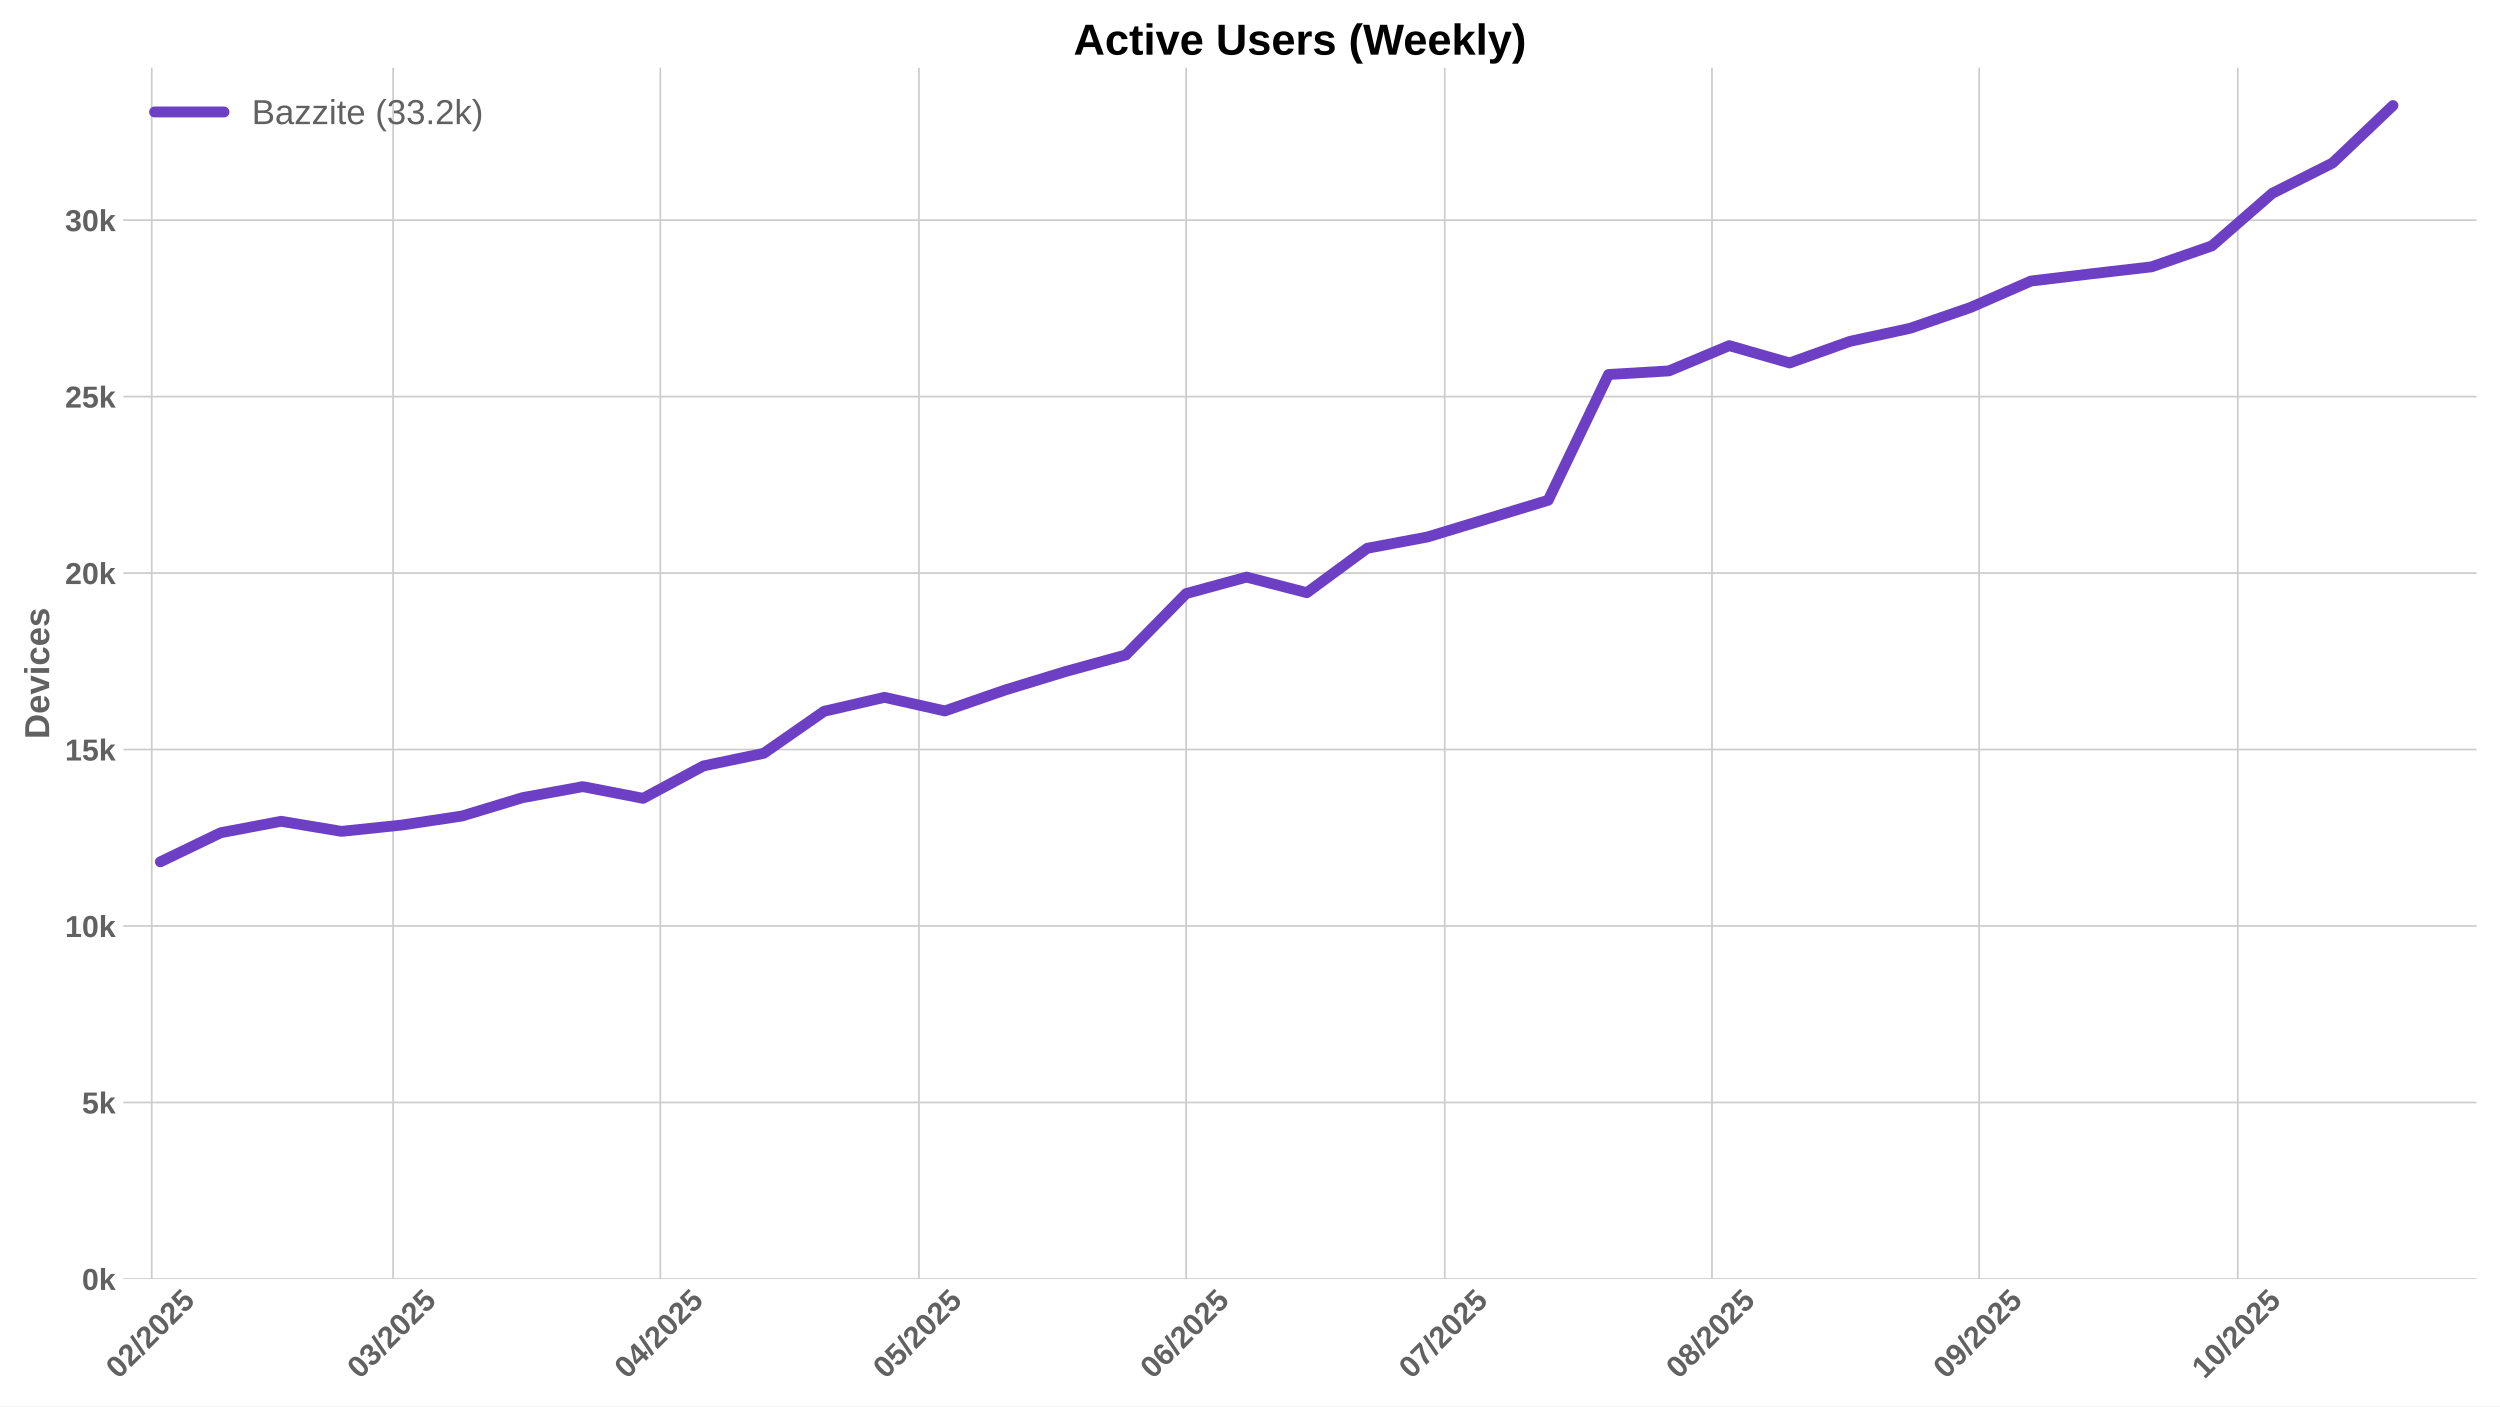
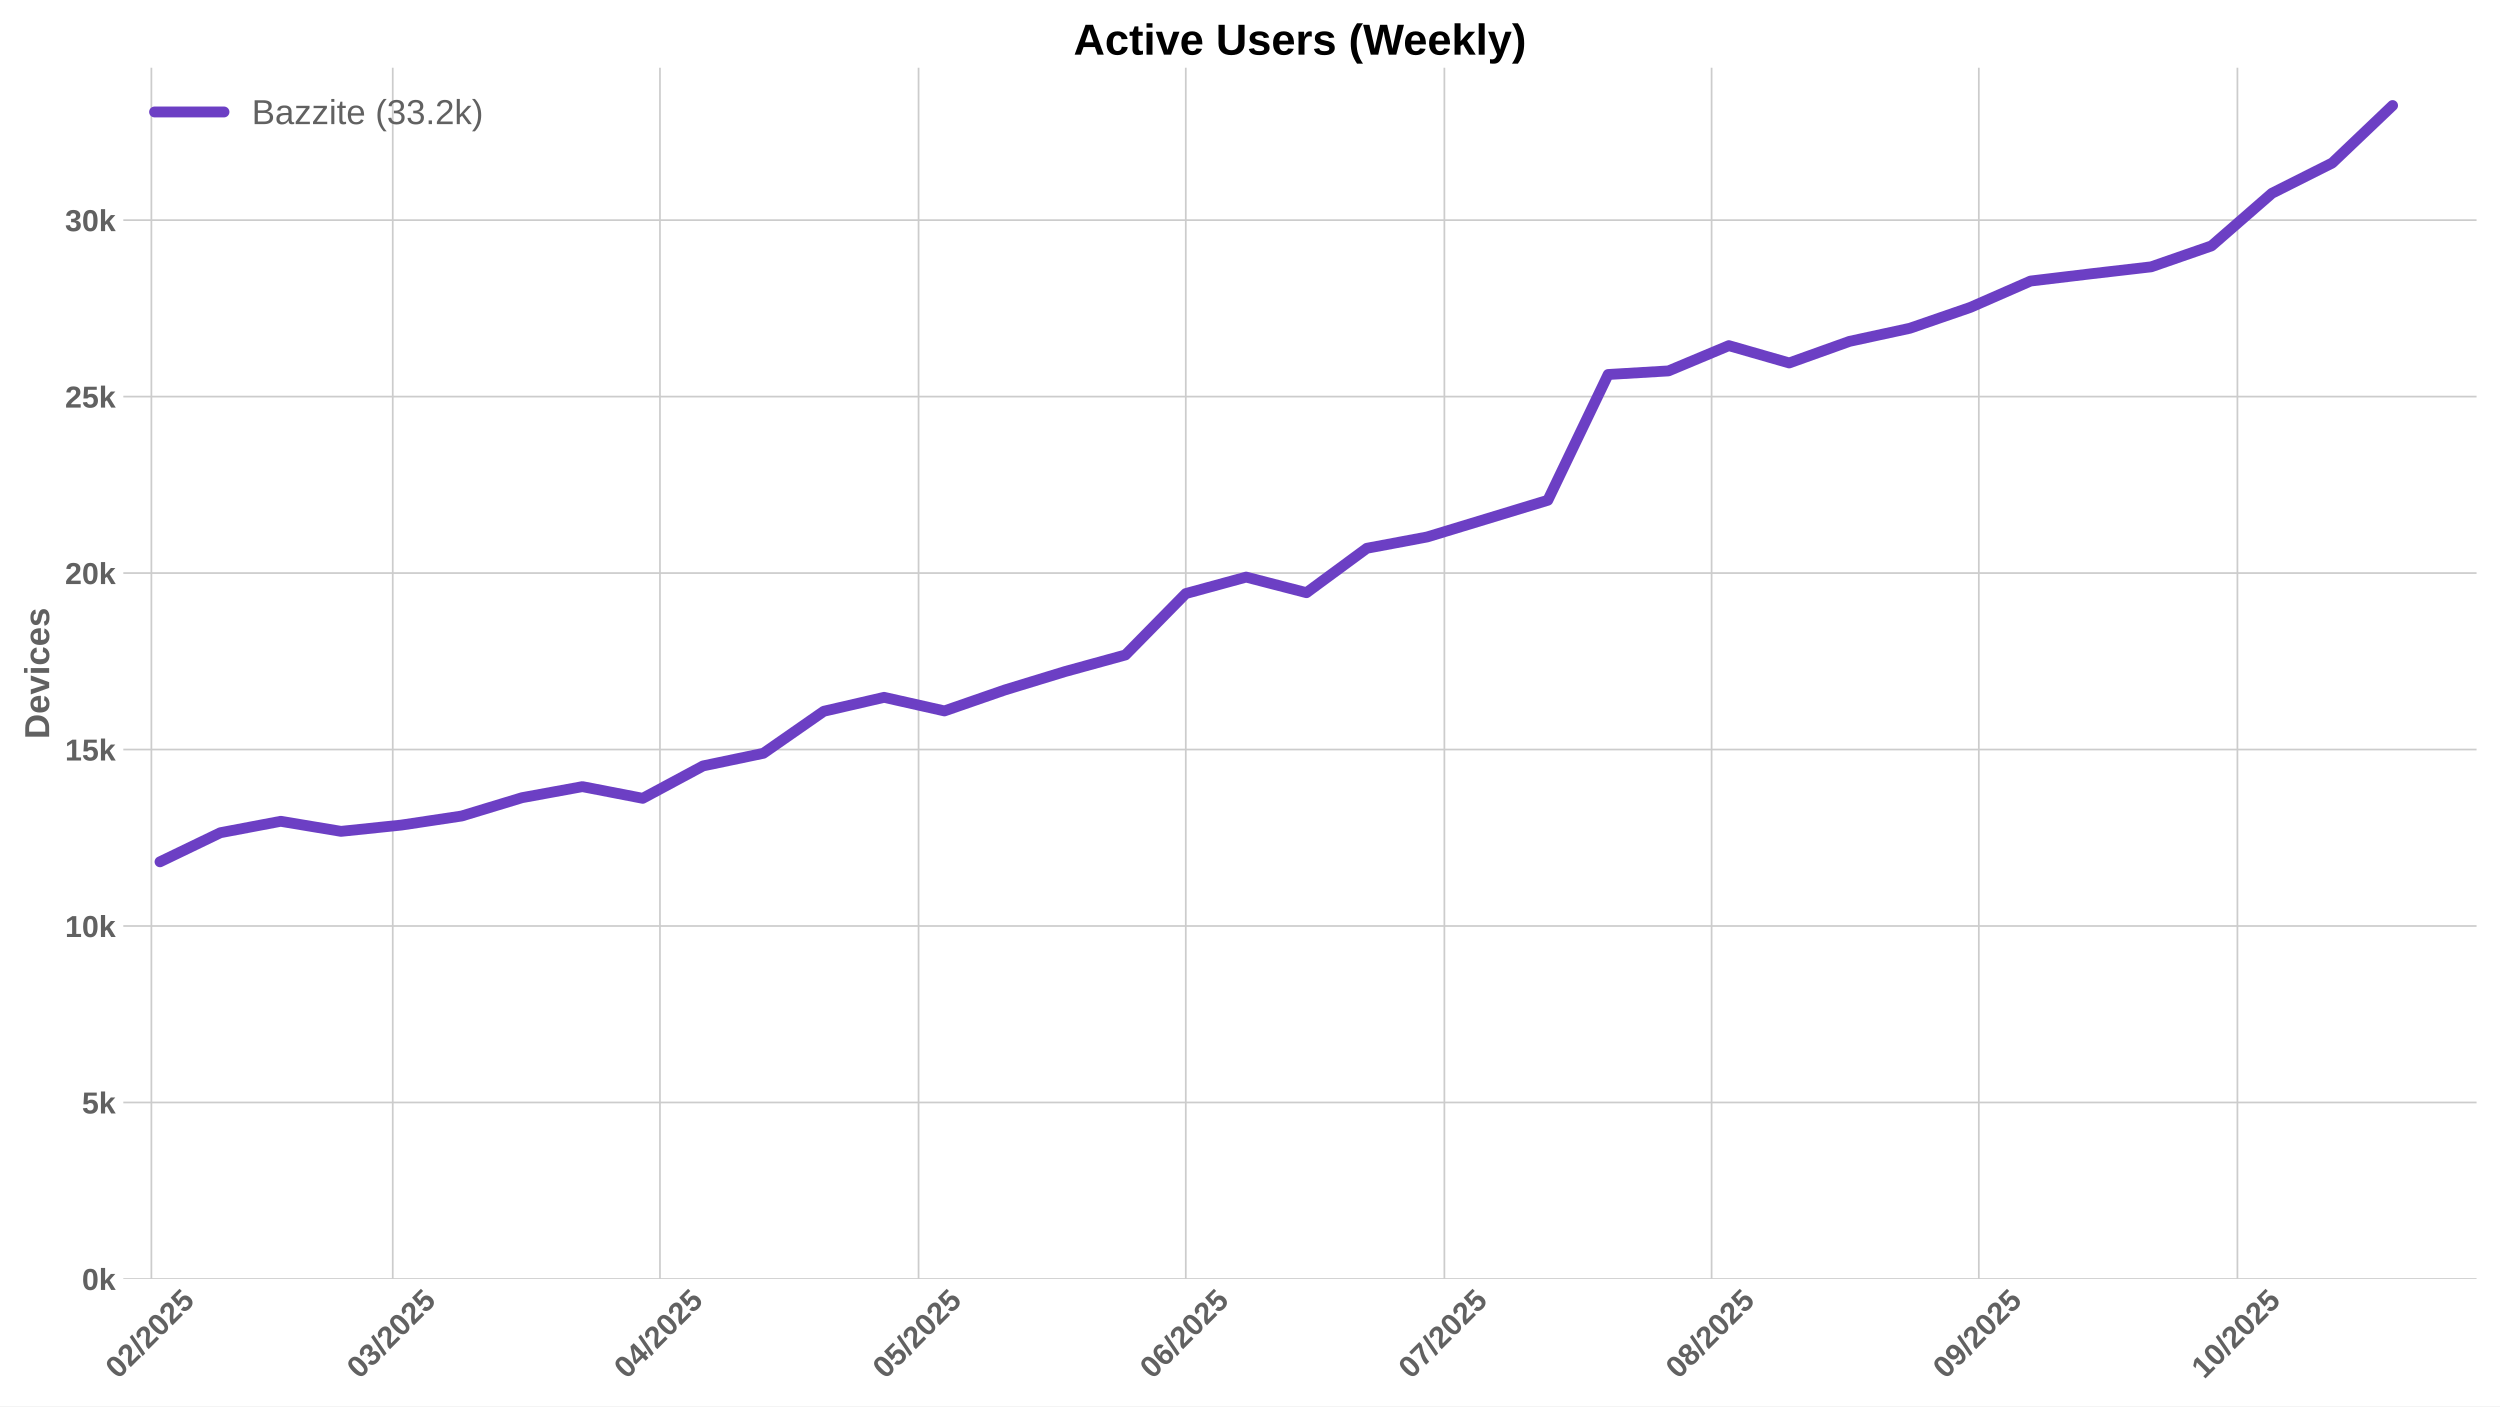
<svg xmlns="http://www.w3.org/2000/svg" xmlns:xlink="http://www.w3.org/1999/xlink" width="1152pt" height="648pt" viewBox="0 0 1152 648" version="1.1">
  <defs>
    <style type="text/css">*{stroke-linejoin: round; stroke-linecap: butt}</style>
  </defs>
  <g id="figure_1">
    <g id="patch_1">
      <path d="M 0 648  L 1152 648  L 1152 0  L 0 0  z " style="fill: #ffffff" />
    </g>
    <g id="axes_1">
      <g id="patch_2">
        <path d="M 56.82 589.343  L 1141.2 589.343  L 1141.2 31.2  L 56.82 31.2  z " style="fill: #ffffff" />
      </g>
      <g id="matplotlib.axis_1">
        <g id="xtick_1">
          <g id="line2d_1">
-             <path d="M 69.927 589.343  L 69.927 31.2  " clip-path="url(#p8b8453a9ff)" style="fill: none; stroke: #cccccc; stroke-width: 0.8; stroke-linecap: round" />
+             <path d="M 69.758 589.343  L 69.758 31.2  " clip-path="url(#p2509cb65ee)" style="fill: none; stroke: #cccccc; stroke-width: 0.8; stroke-linecap: round" />
          </g>
          <g id="line2d_2" />
          <g id="text_1">
-             <g style="fill: #616161" transform="translate(54.59633 635.7977) rotate(-45) scale(0.14 -0.14)">
+             <g style="fill: #616161" transform="translate(54.42788 635.7977) rotate(-45) scale(0.14 -0.14)">
              <defs>
                <path id="LiberationSans-Bold-30" d="M 3297 2203  Q 3297 1088 2914 512  Q 2531 -63 1766 -63  Q 253 -63 253 2203  Q 253 2994 418 3494  Q 584 3994 915 4231  Q 1247 4469 1791 4469  Q 2572 4469 2934 3903  Q 3297 3338 3297 2203  z M 2416 2203  Q 2416 2813 2356 3150  Q 2297 3488 2165 3634  Q 2034 3781 1784 3781  Q 1519 3781 1383 3632  Q 1247 3484 1189 3148  Q 1131 2813 1131 2203  Q 1131 1600 1192 1261  Q 1253 922 1386 775  Q 1519 628 1772 628  Q 2022 628 2158 783  Q 2294 938 2355 1278  Q 2416 1619 2416 2203  z " transform="scale(0.015625)" />
                <path id="LiberationSans-Bold-32" d="M 222 0  L 222 609  Q 394 988 711 1347  Q 1028 1706 1509 2097  Q 1972 2472 2158 2715  Q 2344 2959 2344 3194  Q 2344 3769 1766 3769  Q 1484 3769 1336 3617  Q 1188 3466 1144 3163  L 259 3213  Q 334 3825 717 4147  Q 1100 4469 1759 4469  Q 2472 4469 2853 4144  Q 3234 3819 3234 3231  Q 3234 2922 3112 2672  Q 2991 2422 2800 2211  Q 2609 2000 2376 1815  Q 2144 1631 1925 1456  Q 1706 1281 1526 1103  Q 1347 925 1259 722  L 3303 722  L 3303 0  L 222 0  z " transform="scale(0.015625)" />
                <path id="LiberationSans-Bold-2f" d="M 63 -128  L 972 4638  L 1716 4638  L 822 -128  L 63 -128  z " transform="scale(0.015625)" />
                <path id="LiberationSans-Bold-35" d="M 3381 1466  Q 3381 766 2945 351  Q 2509 -63 1750 -63  Q 1088 -63 689 235  Q 291 534 197 1100  L 1075 1172  Q 1144 891 1319 762  Q 1494 634 1759 634  Q 2088 634 2283 843  Q 2478 1053 2478 1447  Q 2478 1794 2293 2001  Q 2109 2209 1778 2209  Q 1413 2209 1181 1925  L 325 1925  L 478 4403  L 3125 4403  L 3125 3750  L 1275 3750  L 1203 2638  Q 1522 2919 2000 2919  Q 2628 2919 3004 2528  Q 3381 2138 3381 1466  z " transform="scale(0.015625)" />
              </defs>
              <use xlink:href="#LiberationSans-Bold-30" />
              <use xlink:href="#LiberationSans-Bold-32" transform="translate(55.61523 0)" />
              <use xlink:href="#LiberationSans-Bold-2f" transform="translate(111.2305 0)" />
              <use xlink:href="#LiberationSans-Bold-32" transform="translate(139.0137 0)" />
              <use xlink:href="#LiberationSans-Bold-30" transform="translate(194.6289 0)" />
              <use xlink:href="#LiberationSans-Bold-32" transform="translate(250.2441 0)" />
              <use xlink:href="#LiberationSans-Bold-35" transform="translate(305.8594 0)" />
            </g>
          </g>
        </g>
        <g id="xtick_2">
          <g id="line2d_3">
-             <path d="M 181.145 589.343  L 181.145 31.2  " clip-path="url(#p8b8453a9ff)" style="fill: none; stroke: #cccccc; stroke-width: 0.8; stroke-linecap: round" />
+             <path d="M 180.977 589.343  L 180.977 31.2  " clip-path="url(#p2509cb65ee)" style="fill: none; stroke: #cccccc; stroke-width: 0.8; stroke-linecap: round" />
          </g>
          <g id="line2d_4" />
          <g id="text_2">
-             <g style="fill: #616161" transform="translate(165.8148 635.7977) rotate(-45) scale(0.14 -0.14)">
+             <g style="fill: #616161" transform="translate(165.6463 635.7977) rotate(-45) scale(0.14 -0.14)">
              <defs>
                <path id="LiberationSans-Bold-33" d="M 3328 1222  Q 3328 603 2922 265  Q 2516 -72 1766 -72  Q 1056 -72 637 254  Q 219 581 147 1197  L 1041 1275  Q 1125 641 1763 641  Q 2078 641 2253 797  Q 2428 953 2428 1275  Q 2428 1569 2215 1725  Q 2003 1881 1584 1881  L 1278 1881  L 1278 2591  L 1566 2591  Q 1944 2591 2134 2745  Q 2325 2900 2325 3188  Q 2325 3459 2173 3614  Q 2022 3769 1731 3769  Q 1459 3769 1292 3619  Q 1125 3469 1100 3194  L 222 3256  Q 291 3825 694 4147  Q 1097 4469 1747 4469  Q 2438 4469 2827 4158  Q 3216 3847 3216 3297  Q 3216 2884 2973 2618  Q 2731 2353 2275 2266  L 2275 2253  Q 2781 2194 3054 1920  Q 3328 1647 3328 1222  z " transform="scale(0.015625)" />
              </defs>
              <use xlink:href="#LiberationSans-Bold-30" />
              <use xlink:href="#LiberationSans-Bold-33" transform="translate(55.61523 0)" />
              <use xlink:href="#LiberationSans-Bold-2f" transform="translate(111.2305 0)" />
              <use xlink:href="#LiberationSans-Bold-32" transform="translate(139.0137 0)" />
              <use xlink:href="#LiberationSans-Bold-30" transform="translate(194.6289 0)" />
              <use xlink:href="#LiberationSans-Bold-32" transform="translate(250.2441 0)" />
              <use xlink:href="#LiberationSans-Bold-35" transform="translate(305.8594 0)" />
            </g>
          </g>
        </g>
        <g id="xtick_3">
          <g id="line2d_5">
-             <path d="M 304.28 589.343  L 304.28 31.2  " clip-path="url(#p8b8453a9ff)" style="fill: none; stroke: #cccccc; stroke-width: 0.8; stroke-linecap: round" />
+             <path d="M 304.111 589.343  L 304.111 31.2  " clip-path="url(#p2509cb65ee)" style="fill: none; stroke: #cccccc; stroke-width: 0.8; stroke-linecap: round" />
          </g>
          <g id="line2d_6" />
          <g id="text_3">
-             <g style="fill: #616161" transform="translate(288.9495 635.7977) rotate(-45) scale(0.14 -0.14)">
+             <g style="fill: #616161" transform="translate(288.7811 635.7977) rotate(-45) scale(0.14 -0.14)">
              <defs>
                <path id="LiberationSans-Bold-34" d="M 2938 897  L 2938 0  L 2100 0  L 2100 897  L 97 897  L 97 1556  L 1956 4403  L 2938 4403  L 2938 1550  L 3525 1550  L 3525 897  L 2938 897  z M 2100 2991  Q 2100 3159 2111 3356  Q 2122 3553 2128 3609  Q 2047 3434 1834 3103  L 813 1550  L 2100 1550  L 2100 2991  z " transform="scale(0.015625)" />
              </defs>
              <use xlink:href="#LiberationSans-Bold-30" />
              <use xlink:href="#LiberationSans-Bold-34" transform="translate(55.61523 0)" />
              <use xlink:href="#LiberationSans-Bold-2f" transform="translate(111.2305 0)" />
              <use xlink:href="#LiberationSans-Bold-32" transform="translate(139.0137 0)" />
              <use xlink:href="#LiberationSans-Bold-30" transform="translate(194.6289 0)" />
              <use xlink:href="#LiberationSans-Bold-32" transform="translate(250.2441 0)" />
              <use xlink:href="#LiberationSans-Bold-35" transform="translate(305.8594 0)" />
            </g>
          </g>
        </g>
        <g id="xtick_4">
          <g id="line2d_7">
-             <path d="M 423.442 589.343  L 423.442 31.2  " clip-path="url(#p8b8453a9ff)" style="fill: none; stroke: #cccccc; stroke-width: 0.8; stroke-linecap: round" />
+             <path d="M 423.274 589.343  L 423.274 31.2  " clip-path="url(#p2509cb65ee)" style="fill: none; stroke: #cccccc; stroke-width: 0.8; stroke-linecap: round" />
          </g>
          <g id="line2d_8" />
          <g id="text_4">
-             <g style="fill: #616161" transform="translate(408.1122 635.7977) rotate(-45) scale(0.14 -0.14)">
+             <g style="fill: #616161" transform="translate(407.9437 635.7977) rotate(-45) scale(0.14 -0.14)">
              <use xlink:href="#LiberationSans-Bold-30" />
              <use xlink:href="#LiberationSans-Bold-35" transform="translate(55.61523 0)" />
              <use xlink:href="#LiberationSans-Bold-2f" transform="translate(111.2305 0)" />
              <use xlink:href="#LiberationSans-Bold-32" transform="translate(139.0137 0)" />
              <use xlink:href="#LiberationSans-Bold-30" transform="translate(194.6289 0)" />
              <use xlink:href="#LiberationSans-Bold-32" transform="translate(250.2441 0)" />
              <use xlink:href="#LiberationSans-Bold-35" transform="translate(305.8594 0)" />
            </g>
          </g>
        </g>
        <g id="xtick_5">
          <g id="line2d_9">
-             <path d="M 546.577 589.343  L 546.577 31.2  " clip-path="url(#p8b8453a9ff)" style="fill: none; stroke: #cccccc; stroke-width: 0.8; stroke-linecap: round" />
+             <path d="M 546.409 589.343  L 546.409 31.2  " clip-path="url(#p2509cb65ee)" style="fill: none; stroke: #cccccc; stroke-width: 0.8; stroke-linecap: round" />
          </g>
          <g id="line2d_10" />
          <g id="text_5">
-             <g style="fill: #616161" transform="translate(531.2469 635.7977) rotate(-45) scale(0.14 -0.14)">
+             <g style="fill: #616161" transform="translate(531.0784 635.7977) rotate(-45) scale(0.14 -0.14)">
              <defs>
                <path id="LiberationSans-Bold-36" d="M 3328 1441  Q 3328 738 2934 337  Q 2541 -63 1847 -63  Q 1069 -63 651 482  Q 234 1028 234 2100  Q 234 3278 657 3873  Q 1081 4469 1869 4469  Q 2428 4469 2751 4222  Q 3075 3975 3209 3456  L 2381 3341  Q 2263 3775 1850 3775  Q 1497 3775 1295 3422  Q 1094 3069 1094 2350  Q 1234 2584 1484 2709  Q 1734 2834 2050 2834  Q 2641 2834 2984 2459  Q 3328 2084 3328 1441  z M 2447 1416  Q 2447 1791 2273 1989  Q 2100 2188 1797 2188  Q 1506 2188 1331 2002  Q 1156 1816 1156 1509  Q 1156 1125 1339 873  Q 1522 622 1819 622  Q 2116 622 2281 833  Q 2447 1044 2447 1416  z " transform="scale(0.015625)" />
              </defs>
              <use xlink:href="#LiberationSans-Bold-30" />
              <use xlink:href="#LiberationSans-Bold-36" transform="translate(55.61523 0)" />
              <use xlink:href="#LiberationSans-Bold-2f" transform="translate(111.2305 0)" />
              <use xlink:href="#LiberationSans-Bold-32" transform="translate(139.0137 0)" />
              <use xlink:href="#LiberationSans-Bold-30" transform="translate(194.6289 0)" />
              <use xlink:href="#LiberationSans-Bold-32" transform="translate(250.2441 0)" />
              <use xlink:href="#LiberationSans-Bold-35" transform="translate(305.8594 0)" />
            </g>
          </g>
        </g>
        <g id="xtick_6">
          <g id="line2d_11">
-             <path d="M 665.74 589.343  L 665.74 31.2  " clip-path="url(#p8b8453a9ff)" style="fill: none; stroke: #cccccc; stroke-width: 0.8; stroke-linecap: round" />
+             <path d="M 665.571 589.343  L 665.571 31.2  " clip-path="url(#p2509cb65ee)" style="fill: none; stroke: #cccccc; stroke-width: 0.8; stroke-linecap: round" />
          </g>
          <g id="line2d_12" />
          <g id="text_6">
-             <g style="fill: #616161" transform="translate(650.4095 635.7977) rotate(-45) scale(0.14 -0.14)">
+             <g style="fill: #616161" transform="translate(650.2411 635.7977) rotate(-45) scale(0.14 -0.14)">
              <defs>
                <path id="LiberationSans-Bold-37" d="M 3278 3706  Q 2981 3238 2717 2797  Q 2453 2356 2256 1911  Q 2059 1466 1945 995  Q 1831 525 1831 0  L 916 0  Q 916 550 1059 1064  Q 1203 1578 1475 2111  Q 1747 2644 2463 3681  L 275 3681  L 275 4403  L 3278 4403  L 3278 3706  z " transform="scale(0.015625)" />
              </defs>
              <use xlink:href="#LiberationSans-Bold-30" />
              <use xlink:href="#LiberationSans-Bold-37" transform="translate(55.61523 0)" />
              <use xlink:href="#LiberationSans-Bold-2f" transform="translate(111.2305 0)" />
              <use xlink:href="#LiberationSans-Bold-32" transform="translate(139.0137 0)" />
              <use xlink:href="#LiberationSans-Bold-30" transform="translate(194.6289 0)" />
              <use xlink:href="#LiberationSans-Bold-32" transform="translate(250.2441 0)" />
              <use xlink:href="#LiberationSans-Bold-35" transform="translate(305.8594 0)" />
            </g>
          </g>
        </g>
        <g id="xtick_7">
          <g id="line2d_13">
-             <path d="M 788.875 589.343  L 788.875 31.2  " clip-path="url(#p8b8453a9ff)" style="fill: none; stroke: #cccccc; stroke-width: 0.8; stroke-linecap: round" />
+             <path d="M 788.706 589.343  L 788.706 31.2  " clip-path="url(#p2509cb65ee)" style="fill: none; stroke: #cccccc; stroke-width: 0.8; stroke-linecap: round" />
          </g>
          <g id="line2d_14" />
          <g id="text_7">
-             <g style="fill: #616161" transform="translate(773.5442 635.7977) rotate(-45) scale(0.14 -0.14)">
+             <g style="fill: #616161" transform="translate(773.3758 635.7977) rotate(-45) scale(0.14 -0.14)">
              <defs>
                <path id="LiberationSans-Bold-38" d="M 3363 1241  Q 3363 622 2953 279  Q 2544 -63 1784 -63  Q 1031 -63 617 278  Q 203 619 203 1234  Q 203 1656 447 1945  Q 691 2234 1100 2303  L 1100 2316  Q 744 2394 525 2669  Q 306 2944 306 3303  Q 306 3844 689 4156  Q 1072 4469 1772 4469  Q 2488 4469 2870 4164  Q 3253 3859 3253 3297  Q 3253 2938 3036 2666  Q 2819 2394 2453 2322  L 2453 2309  Q 2878 2241 3120 1961  Q 3363 1681 3363 1241  z M 2350 3250  Q 2350 3563 2206 3708  Q 2063 3853 1772 3853  Q 1203 3853 1203 3250  Q 1203 2619 1778 2619  Q 2066 2619 2208 2766  Q 2350 2913 2350 3250  z M 2453 1313  Q 2453 2003 1766 2003  Q 1447 2003 1276 1822  Q 1106 1641 1106 1300  Q 1106 913 1275 734  Q 1444 556 1791 556  Q 2131 556 2292 734  Q 2453 913 2453 1313  z " transform="scale(0.015625)" />
              </defs>
              <use xlink:href="#LiberationSans-Bold-30" />
              <use xlink:href="#LiberationSans-Bold-38" transform="translate(55.61523 0)" />
              <use xlink:href="#LiberationSans-Bold-2f" transform="translate(111.2305 0)" />
              <use xlink:href="#LiberationSans-Bold-32" transform="translate(139.0137 0)" />
              <use xlink:href="#LiberationSans-Bold-30" transform="translate(194.6289 0)" />
              <use xlink:href="#LiberationSans-Bold-32" transform="translate(250.2441 0)" />
              <use xlink:href="#LiberationSans-Bold-35" transform="translate(305.8594 0)" />
            </g>
          </g>
        </g>
        <g id="xtick_8">
          <g id="line2d_15">
-             <path d="M 912.009 589.343  L 912.009 31.2  " clip-path="url(#p8b8453a9ff)" style="fill: none; stroke: #cccccc; stroke-width: 0.8; stroke-linecap: round" />
+             <path d="M 911.841 589.343  L 911.841 31.2  " clip-path="url(#p2509cb65ee)" style="fill: none; stroke: #cccccc; stroke-width: 0.8; stroke-linecap: round" />
          </g>
          <g id="line2d_16" />
          <g id="text_8">
-             <g style="fill: #616161" transform="translate(896.679 635.7977) rotate(-45) scale(0.14 -0.14)">
+             <g style="fill: #616161" transform="translate(896.5105 635.7977) rotate(-45) scale(0.14 -0.14)">
              <defs>
                <path id="LiberationSans-Bold-39" d="M 3322 2272  Q 3322 1100 2894 518  Q 2466 -63 1678 -63  Q 1097 -63 767 185  Q 438 434 300 972  L 1125 1088  Q 1247 628 1688 628  Q 2056 628 2254 981  Q 2453 1334 2459 2028  Q 2341 1794 2070 1661  Q 1800 1528 1488 1528  Q 906 1528 564 1923  Q 222 2319 222 2994  Q 222 3688 623 4078  Q 1025 4469 1759 4469  Q 2550 4469 2936 3920  Q 3322 3372 3322 2272  z M 2394 2888  Q 2394 3297 2214 3539  Q 2034 3781 1738 3781  Q 1447 3781 1280 3570  Q 1113 3359 1113 2988  Q 1113 2622 1278 2401  Q 1444 2181 1741 2181  Q 2022 2181 2208 2373  Q 2394 2566 2394 2888  z " transform="scale(0.015625)" />
              </defs>
              <use xlink:href="#LiberationSans-Bold-30" />
              <use xlink:href="#LiberationSans-Bold-39" transform="translate(55.61523 0)" />
              <use xlink:href="#LiberationSans-Bold-2f" transform="translate(111.2305 0)" />
              <use xlink:href="#LiberationSans-Bold-32" transform="translate(139.0137 0)" />
              <use xlink:href="#LiberationSans-Bold-30" transform="translate(194.6289 0)" />
              <use xlink:href="#LiberationSans-Bold-32" transform="translate(250.2441 0)" />
              <use xlink:href="#LiberationSans-Bold-35" transform="translate(305.8594 0)" />
            </g>
          </g>
        </g>
        <g id="xtick_9">
          <g id="line2d_17">
-             <path d="M 1031.172 589.343  L 1031.172 31.2  " clip-path="url(#p8b8453a9ff)" style="fill: none; stroke: #cccccc; stroke-width: 0.8; stroke-linecap: round" />
+             <path d="M 1031.003 589.343  L 1031.003 31.2  " clip-path="url(#p2509cb65ee)" style="fill: none; stroke: #cccccc; stroke-width: 0.8; stroke-linecap: round" />
          </g>
          <g id="line2d_18" />
          <g id="text_9">
-             <g style="fill: #616161" transform="translate(1015.842 635.7977) rotate(-45) scale(0.14 -0.14)">
+             <g style="fill: #616161" transform="translate(1015.673 635.7977) rotate(-45) scale(0.14 -0.14)">
              <defs>
                <path id="LiberationSans-Bold-31" d="M 403 0  L 403 653  L 1494 653  L 1494 3656  L 438 2997  L 438 3688  L 1541 4403  L 2372 4403  L 2372 653  L 3381 653  L 3381 0  L 403 0  z " transform="scale(0.015625)" />
              </defs>
              <use xlink:href="#LiberationSans-Bold-31" />
              <use xlink:href="#LiberationSans-Bold-30" transform="translate(55.61523 0)" />
              <use xlink:href="#LiberationSans-Bold-2f" transform="translate(111.2305 0)" />
              <use xlink:href="#LiberationSans-Bold-32" transform="translate(139.0137 0)" />
              <use xlink:href="#LiberationSans-Bold-30" transform="translate(194.6289 0)" />
              <use xlink:href="#LiberationSans-Bold-32" transform="translate(250.2441 0)" />
              <use xlink:href="#LiberationSans-Bold-35" transform="translate(305.8594 0)" />
            </g>
          </g>
        </g>
      </g>
      <g id="matplotlib.axis_2">
        <g id="ytick_1">
          <g id="line2d_19">
-             <path d="M 56.82 589.343  L 1141.2 589.343  " clip-path="url(#p8b8453a9ff)" style="fill: none; stroke: #cccccc; stroke-width: 0.8; stroke-linecap: round" />
+             <path d="M 56.82 589.343  L 1141.2 589.343  " clip-path="url(#p2509cb65ee)" style="fill: none; stroke: #cccccc; stroke-width: 0.8; stroke-linecap: round" />
          </g>
          <g id="line2d_20" />
          <g id="text_10">
            <g style="fill: #616161" transform="translate(37.74938 594.416) scale(0.14 -0.14)">
              <defs>
                <path id="LiberationSans-Bold-6b" d="M 2606 0  L 1703 1531  L 1325 1269  L 1325 0  L 447 0  L 447 4638  L 1325 4638  L 1325 1981  L 2531 3381  L 3475 3381  L 2288 2063  L 3566 0  L 2606 0  z " transform="scale(0.015625)" />
              </defs>
              <use xlink:href="#LiberationSans-Bold-30" />
              <use xlink:href="#LiberationSans-Bold-6b" transform="translate(55.61523 0)" />
            </g>
          </g>
        </g>
        <g id="ytick_2">
          <g id="line2d_21">
-             <path d="M 56.82 508.025  L 1141.2 508.025  " clip-path="url(#p8b8453a9ff)" style="fill: none; stroke: #cccccc; stroke-width: 0.8; stroke-linecap: round" />
+             <path d="M 56.82 508.025  L 1141.2 508.025  " clip-path="url(#p2509cb65ee)" style="fill: none; stroke: #cccccc; stroke-width: 0.8; stroke-linecap: round" />
          </g>
          <g id="line2d_22" />
          <g id="text_11">
            <g style="fill: #616161" transform="translate(37.74938 513.0976) scale(0.14 -0.14)">
              <use xlink:href="#LiberationSans-Bold-35" />
              <use xlink:href="#LiberationSans-Bold-6b" transform="translate(55.61523 0)" />
            </g>
          </g>
        </g>
        <g id="ytick_3">
          <g id="line2d_23">
-             <path d="M 56.82 426.706  L 1141.2 426.706  " clip-path="url(#p8b8453a9ff)" style="fill: none; stroke: #cccccc; stroke-width: 0.8; stroke-linecap: round" />
+             <path d="M 56.82 426.706  L 1141.2 426.706  " clip-path="url(#p2509cb65ee)" style="fill: none; stroke: #cccccc; stroke-width: 0.8; stroke-linecap: round" />
          </g>
          <g id="line2d_24" />
          <g id="text_12">
            <g style="fill: #616161" transform="translate(29.96406 431.7793) scale(0.14 -0.14)">
              <use xlink:href="#LiberationSans-Bold-31" />
              <use xlink:href="#LiberationSans-Bold-30" transform="translate(55.61523 0)" />
              <use xlink:href="#LiberationSans-Bold-6b" transform="translate(111.2305 0)" />
            </g>
          </g>
        </g>
        <g id="ytick_4">
          <g id="line2d_25">
-             <path d="M 56.82 345.388  L 1141.2 345.388  " clip-path="url(#p8b8453a9ff)" style="fill: none; stroke: #cccccc; stroke-width: 0.8; stroke-linecap: round" />
+             <path d="M 56.82 345.388  L 1141.2 345.388  " clip-path="url(#p2509cb65ee)" style="fill: none; stroke: #cccccc; stroke-width: 0.8; stroke-linecap: round" />
          </g>
          <g id="line2d_26" />
          <g id="text_13">
            <g style="fill: #616161" transform="translate(29.96406 350.4609) scale(0.14 -0.14)">
              <use xlink:href="#LiberationSans-Bold-31" />
              <use xlink:href="#LiberationSans-Bold-35" transform="translate(55.61523 0)" />
              <use xlink:href="#LiberationSans-Bold-6b" transform="translate(111.2305 0)" />
            </g>
          </g>
        </g>
        <g id="ytick_5">
          <g id="line2d_27">
-             <path d="M 56.82 264.07  L 1141.2 264.07  " clip-path="url(#p8b8453a9ff)" style="fill: none; stroke: #cccccc; stroke-width: 0.8; stroke-linecap: round" />
+             <path d="M 56.82 264.07  L 1141.2 264.07  " clip-path="url(#p2509cb65ee)" style="fill: none; stroke: #cccccc; stroke-width: 0.8; stroke-linecap: round" />
          </g>
          <g id="line2d_28" />
          <g id="text_14">
            <g style="fill: #616161" transform="translate(29.96406 269.1426) scale(0.14 -0.14)">
              <use xlink:href="#LiberationSans-Bold-32" />
              <use xlink:href="#LiberationSans-Bold-30" transform="translate(55.61523 0)" />
              <use xlink:href="#LiberationSans-Bold-6b" transform="translate(111.2305 0)" />
            </g>
          </g>
        </g>
        <g id="ytick_6">
          <g id="line2d_29">
-             <path d="M 56.82 182.751  L 1141.2 182.751  " clip-path="url(#p8b8453a9ff)" style="fill: none; stroke: #cccccc; stroke-width: 0.8; stroke-linecap: round" />
+             <path d="M 56.82 182.751  L 1141.2 182.751  " clip-path="url(#p2509cb65ee)" style="fill: none; stroke: #cccccc; stroke-width: 0.8; stroke-linecap: round" />
          </g>
          <g id="line2d_30" />
          <g id="text_15">
            <g style="fill: #616161" transform="translate(29.96406 187.8242) scale(0.14 -0.14)">
              <use xlink:href="#LiberationSans-Bold-32" />
              <use xlink:href="#LiberationSans-Bold-35" transform="translate(55.61523 0)" />
              <use xlink:href="#LiberationSans-Bold-6b" transform="translate(111.2305 0)" />
            </g>
          </g>
        </g>
        <g id="ytick_7">
          <g id="line2d_31">
-             <path d="M 56.82 101.433  L 1141.2 101.433  " clip-path="url(#p8b8453a9ff)" style="fill: none; stroke: #cccccc; stroke-width: 0.8; stroke-linecap: round" />
+             <path d="M 56.82 101.433  L 1141.2 101.433  " clip-path="url(#p2509cb65ee)" style="fill: none; stroke: #cccccc; stroke-width: 0.8; stroke-linecap: round" />
          </g>
          <g id="line2d_32" />
          <g id="text_16">
            <g style="fill: #616161" transform="translate(29.96406 106.5059) scale(0.14 -0.14)">
              <use xlink:href="#LiberationSans-Bold-33" />
              <use xlink:href="#LiberationSans-Bold-30" transform="translate(55.61523 0)" />
              <use xlink:href="#LiberationSans-Bold-6b" transform="translate(111.2305 0)" />
            </g>
          </g>
        </g>
        <g id="text_17">
          <g style="fill: #616161" transform="translate(22.64406 340.5153) rotate(-90) scale(0.16 -0.16)">
            <defs>
              <path id="LiberationSans-Bold-44" d="M 4353 2234  Q 4353 1553 4086 1045  Q 3819 538 3330 269  Q 2841 0 2209 0  L 428 0  L 428 4403  L 2022 4403  Q 3134 4403 3743 3842  Q 4353 3281 4353 2234  z M 3425 2234  Q 3425 2944 3056 3317  Q 2688 3691 2003 3691  L 1350 3691  L 1350 713  L 2131 713  Q 2725 713 3075 1122  Q 3425 1531 3425 2234  z " transform="scale(0.015625)" />
              <path id="LiberationSans-Bold-65" d="M 1831 -63  Q 1069 -63 659 389  Q 250 841 250 1706  Q 250 2544 665 2994  Q 1081 3444 1844 3444  Q 2572 3444 2956 2961  Q 3341 2478 3341 1547  L 3341 1522  L 1172 1522  Q 1172 1028 1355 776  Q 1538 525 1875 525  Q 2341 525 2463 928  L 3291 856  Q 2931 -63 1831 -63  z M 1831 2891  Q 1522 2891 1355 2675  Q 1188 2459 1178 2072  L 2491 2072  Q 2466 2481 2294 2686  Q 2122 2891 1831 2891  z " transform="scale(0.015625)" />
              <path id="LiberationSans-Bold-76" d="M 2284 0  L 1234 0  L 25 3381  L 953 3381  L 1544 1491  Q 1591 1334 1766 709  Q 1797 838 1894 1159  Q 1991 1481 2613 3381  L 3531 3381  L 2284 0  z " transform="scale(0.015625)" />
              <path id="LiberationSans-Bold-69" d="M 447 3991  L 447 4638  L 1325 4638  L 1325 3991  L 447 3991  z M 447 0  L 447 3381  L 1325 3381  L 1325 0  L 447 0  z " transform="scale(0.015625)" />
              <path id="LiberationSans-Bold-63" d="M 1856 -63  Q 1088 -63 669 395  Q 250 853 250 1672  Q 250 2509 672 2976  Q 1094 3444 1869 3444  Q 2466 3444 2856 3144  Q 3247 2844 3347 2316  L 2463 2272  Q 2425 2531 2275 2686  Q 2125 2841 1850 2841  Q 1172 2841 1172 1706  Q 1172 538 1863 538  Q 2113 538 2281 695  Q 2450 853 2491 1166  L 3372 1125  Q 3325 778 3123 506  Q 2922 234 2594 85  Q 2266 -63 1856 -63  z " transform="scale(0.015625)" />
              <path id="LiberationSans-Bold-73" d="M 3297 988  Q 3297 497 2895 217  Q 2494 -63 1784 -63  Q 1088 -63 717 157  Q 347 378 225 844  L 997 959  Q 1063 719 1223 619  Q 1384 519 1784 519  Q 2153 519 2322 612  Q 2491 706 2491 906  Q 2491 1069 2355 1164  Q 2219 1259 1894 1325  Q 1150 1472 890 1598  Q 631 1725 495 1926  Q 359 2128 359 2422  Q 359 2906 732 3176  Q 1106 3447 1791 3447  Q 2394 3447 2761 3212  Q 3128 2978 3219 2534  L 2441 2453  Q 2403 2659 2256 2761  Q 2109 2863 1791 2863  Q 1478 2863 1322 2783  Q 1166 2703 1166 2516  Q 1166 2369 1286 2283  Q 1406 2197 1691 2141  Q 2088 2059 2395 1973  Q 2703 1888 2889 1769  Q 3075 1650 3186 1464  Q 3297 1278 3297 988  z " transform="scale(0.015625)" />
            </defs>
            <use xlink:href="#LiberationSans-Bold-44" />
            <use xlink:href="#LiberationSans-Bold-65" transform="translate(72.2168 0)" />
            <use xlink:href="#LiberationSans-Bold-76" transform="translate(127.832 0)" />
            <use xlink:href="#LiberationSans-Bold-69" transform="translate(183.4473 0)" />
            <use xlink:href="#LiberationSans-Bold-63" transform="translate(211.2305 0)" />
            <use xlink:href="#LiberationSans-Bold-65" transform="translate(266.8457 0)" />
            <use xlink:href="#LiberationSans-Bold-73" transform="translate(322.4609 0)" />
          </g>
        </g>
      </g>
      <g id="line2d_33">
-         <path d="M 73.899 397.123  L 101.703 383.722  L 129.508 378.452  L 157.313 383.087  L 185.117 380.192  L 212.922 376.013  L 240.726 367.572  L 268.531 362.481  L 296.336 367.865  L 324.14 352.934  L 351.945 347.112  L 379.749 327.758  L 407.554 321.334  L 435.359 327.596  L 463.163 317.951  L 490.968 309.445  L 518.773 301.801  L 546.577 273.519  L 574.382 265.924  L 602.186 273.112  L 629.991 252.653  L 657.796 247.432  L 713.405 230.518  L 741.209 172.57  L 769.014 170.911  L 796.819 159.267  L 824.623 167.252  L 852.428 157.299  L 880.233 151.265  L 908.037 141.669  L 935.842 129.504  L 963.646 126.17  L 991.451 122.95  L 1019.256 113.289  L 1047.06 89.073  L 1074.865 75.102  L 1102.669 48.625  " clip-path="url(#p8b8453a9ff)" style="fill: none; stroke: #6c3fc4; stroke-width: 5; stroke-linecap: round" />
+         <path d="M 73.73 397.123  L 101.535 383.722  L 129.339 378.452  L 157.144 383.087  L 184.949 380.192  L 212.753 376.013  L 240.558 367.572  L 268.363 362.481  L 296.167 367.865  L 323.972 352.934  L 351.776 347.112  L 379.581 327.758  L 407.386 321.334  L 435.19 327.596  L 462.995 317.951  L 490.799 309.445  L 518.604 301.801  L 546.409 273.519  L 574.213 265.924  L 602.018 273.112  L 629.823 252.653  L 657.627 247.432  L 713.236 230.518  L 741.041 172.57  L 768.846 170.911  L 796.65 159.267  L 824.455 167.252  L 852.259 157.299  L 880.064 151.265  L 907.869 141.669  L 935.673 129.504  L 963.478 126.17  L 991.283 122.95  L 1019.087 113.289  L 1046.892 89.073  L 1074.696 75.102  L 1102.501 48.625  " clip-path="url(#p2509cb65ee)" style="fill: none; stroke: #6c3fc4; stroke-width: 5; stroke-linecap: round" />
      </g>
      <g id="patch_3">
        <path d="M 56.82 589.343  L 56.82 31.2  " style="fill: none" />
      </g>
      <g id="patch_4">
        <path d="M 1141.2 589.343  L 1141.2 31.2  " style="fill: none" />
      </g>
      <g id="patch_5">
        <path d="M 56.82 589.343  L 1141.2 589.343  " style="fill: none" />
      </g>
      <g id="patch_6">
        <path d="M 56.82 31.2  L 1141.2 31.2  " style="fill: none" />
      </g>
      <g id="text_18">
        <g transform="translate(494.6991 25.2) scale(0.2 -0.2)">
          <defs>
            <path id="LiberationSans-Bold-41" d="M 3541 0  L 3150 1125  L 1472 1125  L 1081 0  L 159 0  L 1766 4403  L 2853 4403  L 4453 0  L 3541 0  z M 2309 3725  L 2291 3656  Q 2259 3544 2215 3400  Q 2172 3256 1678 1819  L 2944 1819  L 2509 3084  L 2375 3509  L 2309 3725  z " transform="scale(0.015625)" />
            <path id="LiberationSans-Bold-74" d="M 1313 -56  Q 925 -56 715 155  Q 506 366 506 794  L 506 2788  L 78 2788  L 78 3381  L 550 3381  L 825 4175  L 1375 4175  L 1375 3381  L 2016 3381  L 2016 2788  L 1375 2788  L 1375 1031  Q 1375 784 1469 667  Q 1563 550 1759 550  Q 1863 550 2053 594  L 2053 50  Q 1728 -56 1313 -56  z " transform="scale(0.015625)" />
            <path id="LiberationSans-Bold-20" transform="scale(0.015625)" />
            <path id="LiberationSans-Bold-55" d="M 2259 -63  Q 1350 -63 867 381  Q 384 825 384 1650  L 384 4403  L 1306 4403  L 1306 1722  Q 1306 1200 1554 929  Q 1803 659 2284 659  Q 2778 659 3043 942  Q 3309 1225 3309 1753  L 3309 4403  L 4231 4403  L 4231 1697  Q 4231 859 3714 398  Q 3197 -63 2259 -63  z " transform="scale(0.015625)" />
            <path id="LiberationSans-Bold-72" d="M 447 0  L 447 2588  Q 447 2866 439 3052  Q 431 3238 422 3381  L 1259 3381  Q 1269 3325 1284 3039  Q 1300 2753 1300 2659  L 1313 2659  Q 1441 3016 1541 3161  Q 1641 3306 1778 3376  Q 1916 3447 2122 3447  Q 2291 3447 2394 3400  L 2394 2666  Q 2181 2713 2019 2713  Q 1691 2713 1508 2447  Q 1325 2181 1325 1659  L 1325 0  L 447 0  z " transform="scale(0.015625)" />
            <path id="LiberationSans-Bold-28" d="M 1247 -1328  Q 756 -622 537 81  Q 319 784 319 1659  Q 319 2531 537 3232  Q 756 3934 1247 4638  L 2125 4638  Q 1631 3925 1407 3219  Q 1184 2513 1184 1656  Q 1184 803 1406 101  Q 1628 -600 2125 -1328  L 1247 -1328  z " transform="scale(0.015625)" />
            <path id="LiberationSans-Bold-57" d="M 4897 0  L 3803 0  L 3206 2547  Q 3097 2997 3022 3488  Q 2947 3078 2900 2864  Q 2853 2650 2234 0  L 1141 0  L 6 4403  L 941 4403  L 1578 1559  L 1722 872  Q 1809 1306 1892 1701  Q 1975 2097 2516 4403  L 3547 4403  L 4103 2059  Q 4169 1797 4325 872  L 4403 1234  L 4569 1953  L 5100 4403  L 6034 4403  L 4897 0  z " transform="scale(0.015625)" />
            <path id="LiberationSans-Bold-6c" d="M 447 0  L 447 4638  L 1325 4638  L 1325 0  L 447 0  z " transform="scale(0.015625)" />
            <path id="LiberationSans-Bold-79" d="M 884 -1328  Q 569 -1328 331 -1288  L 331 -663  Q 497 -688 634 -688  Q 822 -688 945 -628  Q 1069 -569 1167 -431  Q 1266 -294 1388 34  L 50 3381  L 978 3381  L 1509 1797  Q 1634 1456 1825 753  L 1903 1050  L 2106 1784  L 2606 3381  L 3525 3381  L 2188 -178  Q 1919 -828 1630 -1078  Q 1341 -1328 884 -1328  z " transform="scale(0.015625)" />
            <path id="LiberationSans-Bold-29" d="M 6 -1328  Q 506 -597 726 101  Q 947 800 947 1656  Q 947 2516 722 3223  Q 497 3931 6 4638  L 884 4638  Q 1378 3928 1595 3225  Q 1813 2522 1813 1659  Q 1813 791 1595 87  Q 1378 -616 884 -1328  L 6 -1328  z " transform="scale(0.015625)" />
          </defs>
          <use xlink:href="#LiberationSans-Bold-41" />
          <use xlink:href="#LiberationSans-Bold-63" transform="translate(72.2168 0)" />
          <use xlink:href="#LiberationSans-Bold-74" transform="translate(127.832 0)" />
          <use xlink:href="#LiberationSans-Bold-69" transform="translate(161.1328 0)" />
          <use xlink:href="#LiberationSans-Bold-76" transform="translate(188.916 0)" />
          <use xlink:href="#LiberationSans-Bold-65" transform="translate(244.5312 0)" />
          <use xlink:href="#LiberationSans-Bold-20" transform="translate(300.1465 0)" />
          <use xlink:href="#LiberationSans-Bold-55" transform="translate(327.9297 0)" />
          <use xlink:href="#LiberationSans-Bold-73" transform="translate(400.1465 0)" />
          <use xlink:href="#LiberationSans-Bold-65" transform="translate(455.7617 0)" />
          <use xlink:href="#LiberationSans-Bold-72" transform="translate(511.377 0)" />
          <use xlink:href="#LiberationSans-Bold-73" transform="translate(550.293 0)" />
          <use xlink:href="#LiberationSans-Bold-20" transform="translate(605.9082 0)" />
          <use xlink:href="#LiberationSans-Bold-28" transform="translate(633.6914 0)" />
          <use xlink:href="#LiberationSans-Bold-57" transform="translate(666.9922 0)" />
          <use xlink:href="#LiberationSans-Bold-65" transform="translate(759.627 0)" />
          <use xlink:href="#LiberationSans-Bold-65" transform="translate(815.2422 0)" />
          <use xlink:href="#LiberationSans-Bold-6b" transform="translate(870.8574 0)" />
          <use xlink:href="#LiberationSans-Bold-6c" transform="translate(926.4727 0)" />
          <use xlink:href="#LiberationSans-Bold-79" transform="translate(954.2559 0)" />
          <use xlink:href="#LiberationSans-Bold-29" transform="translate(1009.871 0)" />
        </g>
      </g>
      <g id="legend_1">
        <g id="line2d_34">
          <path d="M 71.22 51.595  L 87.22 51.595  L 103.22 51.595  " style="fill: none; stroke: #6c3fc4; stroke-width: 5; stroke-linecap: round" />
        </g>
        <g id="text_19">
          <g style="fill: #616161" transform="translate(116.02 57.195) scale(0.16 -0.16)">
            <defs>
              <path id="LiberationSans-42" d="M 3931 1241  Q 3931 653 3503 326  Q 3075 0 2313 0  L 525 0  L 525 4403  L 2125 4403  Q 3675 4403 3675 3334  Q 3675 2944 3456 2678  Q 3238 2413 2838 2322  Q 3363 2259 3647 1970  Q 3931 1681 3931 1241  z M 3075 3263  Q 3075 3619 2831 3772  Q 2588 3925 2125 3925  L 1122 3925  L 1122 2531  L 2125 2531  Q 2603 2531 2839 2711  Q 3075 2891 3075 3263  z M 3328 1288  Q 3328 2066 2234 2066  L 1122 2066  L 1122 478  L 2281 478  Q 2828 478 3078 681  Q 3328 884 3328 1288  z " transform="scale(0.015625)" />
              <path id="LiberationSans-61" d="M 1294 -63  Q 784 -63 528 206  Q 272 475 272 944  Q 272 1469 617 1750  Q 963 2031 1731 2050  L 2491 2063  L 2491 2247  Q 2491 2659 2316 2837  Q 2141 3016 1766 3016  Q 1388 3016 1216 2887  Q 1044 2759 1009 2478  L 422 2531  Q 566 3444 1778 3444  Q 2416 3444 2737 3151  Q 3059 2859 3059 2306  L 3059 850  Q 3059 600 3125 473  Q 3191 347 3375 347  Q 3456 347 3559 369  L 3559 19  Q 3347 -31 3125 -31  Q 2813 -31 2670 133  Q 2528 297 2509 647  L 2491 647  Q 2275 259 1989 98  Q 1703 -63 1294 -63  z M 1422 359  Q 1731 359 1972 500  Q 2213 641 2352 886  Q 2491 1131 2491 1391  L 2491 1669  L 1875 1656  Q 1478 1650 1273 1575  Q 1069 1500 959 1344  Q 850 1188 850 934  Q 850 659 998 509  Q 1147 359 1422 359  z " transform="scale(0.015625)" />
              <path id="LiberationSans-7a" d="M 259 0  L 259 428  L 2150 2947  L 366 2947  L 366 3381  L 2816 3381  L 2816 2953  L 922 434  L 2881 434  L 2881 0  L 259 0  z " transform="scale(0.015625)" />
              <path id="LiberationSans-69" d="M 428 4100  L 428 4638  L 991 4638  L 991 4100  L 428 4100  z M 428 0  L 428 3381  L 991 3381  L 991 0  L 428 0  z " transform="scale(0.015625)" />
              <path id="LiberationSans-74" d="M 1731 25  Q 1453 -50 1163 -50  Q 488 -50 488 716  L 488 2972  L 97 2972  L 97 3381  L 509 3381  L 675 4138  L 1050 4138  L 1050 3381  L 1675 3381  L 1675 2972  L 1050 2972  L 1050 838  Q 1050 594 1129 495  Q 1209 397 1406 397  Q 1519 397 1731 441  L 1731 25  z " transform="scale(0.015625)" />
              <path id="LiberationSans-65" d="M 863 1572  Q 863 991 1103 675  Q 1344 359 1806 359  Q 2172 359 2392 506  Q 2613 653 2691 878  L 3184 738  Q 2881 -63 1806 -63  Q 1056 -63 664 384  Q 272 831 272 1713  Q 272 2550 664 2997  Q 1056 3444 1784 3444  Q 3275 3444 3275 1647  L 3275 1572  L 863 1572  z M 2694 2003  Q 2647 2538 2422 2783  Q 2197 3028 1775 3028  Q 1366 3028 1127 2754  Q 888 2481 869 2003  L 2694 2003  z " transform="scale(0.015625)" />
              <path id="LiberationSans-20" transform="scale(0.015625)" />
              <path id="LiberationSans-28" d="M 397 1663  Q 397 2566 680 3284  Q 963 4003 1550 4638  L 2094 4638  Q 1509 3988 1236 3256  Q 963 2525 963 1656  Q 963 791 1233 62  Q 1503 -666 2094 -1325  L 1550 -1325  Q 959 -688 678 32  Q 397 753 397 1650  L 397 1663  z " transform="scale(0.015625)" />
              <path id="LiberationSans-33" d="M 3278 1216  Q 3278 606 2890 271  Q 2503 -63 1784 -63  Q 1116 -63 717 239  Q 319 541 244 1131  L 825 1184  Q 938 403 1784 403  Q 2209 403 2451 612  Q 2694 822 2694 1234  Q 2694 1594 2417 1795  Q 2141 1997 1619 1997  L 1300 1997  L 1300 2484  L 1606 2484  Q 2069 2484 2323 2686  Q 2578 2888 2578 3244  Q 2578 3597 2370 3801  Q 2163 4006 1753 4006  Q 1381 4006 1151 3815  Q 922 3625 884 3278  L 319 3322  Q 381 3863 767 4166  Q 1153 4469 1759 4469  Q 2422 4469 2789 4161  Q 3156 3853 3156 3303  Q 3156 2881 2920 2617  Q 2684 2353 2234 2259  L 2234 2247  Q 2728 2194 3003 1916  Q 3278 1638 3278 1216  z " transform="scale(0.015625)" />
              <path id="LiberationSans-2e" d="M 584 0  L 584 684  L 1194 684  L 1194 0  L 584 0  z " transform="scale(0.015625)" />
              <path id="LiberationSans-32" d="M 322 0  L 322 397  Q 481 763 711 1042  Q 941 1322 1194 1548  Q 1447 1775 1695 1969  Q 1944 2163 2144 2356  Q 2344 2550 2467 2762  Q 2591 2975 2591 3244  Q 2591 3606 2378 3806  Q 2166 4006 1788 4006  Q 1428 4006 1195 3811  Q 963 3616 922 3263  L 347 3316  Q 409 3844 795 4156  Q 1181 4469 1788 4469  Q 2453 4469 2811 4155  Q 3169 3841 3169 3263  Q 3169 3006 3051 2753  Q 2934 2500 2703 2247  Q 2472 1994 1819 1463  Q 1459 1169 1246 933  Q 1034 697 941 478  L 3238 478  L 3238 0  L 322 0  z " transform="scale(0.015625)" />
              <path id="LiberationSans-6b" d="M 2550 0  L 1406 1544  L 994 1203  L 994 0  L 431 0  L 431 4638  L 994 4638  L 994 1741  L 2478 3381  L 3138 3381  L 1766 1928  L 3209 0  L 2550 0  z " transform="scale(0.015625)" />
              <path id="LiberationSans-29" d="M 1734 1650  Q 1734 747 1451 28  Q 1169 -691 581 -1325  L 38 -1325  Q 625 -669 897 57  Q 1169 784 1169 1656  Q 1169 2528 895 3256  Q 622 3984 38 4638  L 581 4638  Q 1172 4000 1453 3279  Q 1734 2559 1734 1663  L 1734 1650  z " transform="scale(0.015625)" />
            </defs>
            <use xlink:href="#LiberationSans-42" />
            <use xlink:href="#LiberationSans-61" transform="translate(66.69922 0)" />
            <use xlink:href="#LiberationSans-7a" transform="translate(122.3145 0)" />
            <use xlink:href="#LiberationSans-7a" transform="translate(172.3145 0)" />
            <use xlink:href="#LiberationSans-69" transform="translate(222.3145 0)" />
            <use xlink:href="#LiberationSans-74" transform="translate(244.5312 0)" />
            <use xlink:href="#LiberationSans-65" transform="translate(272.3145 0)" />
            <use xlink:href="#LiberationSans-20" transform="translate(327.9297 0)" />
            <use xlink:href="#LiberationSans-28" transform="translate(355.7129 0)" />
            <use xlink:href="#LiberationSans-33" transform="translate(389.0137 0)" />
            <use xlink:href="#LiberationSans-33" transform="translate(444.6289 0)" />
            <use xlink:href="#LiberationSans-2e" transform="translate(500.2441 0)" />
            <use xlink:href="#LiberationSans-32" transform="translate(528.0273 0)" />
            <use xlink:href="#LiberationSans-6b" transform="translate(583.6426 0)" />
            <use xlink:href="#LiberationSans-29" transform="translate(633.6426 0)" />
          </g>
        </g>
      </g>
    </g>
  </g>
  <defs>
-     <clipPath id="p8b8453a9ff">
+     <clipPath id="p2509cb65ee">
      <rect x="56.82" y="31.2" width="1084.38" height="558.143" />
    </clipPath>
  </defs>
</svg>
